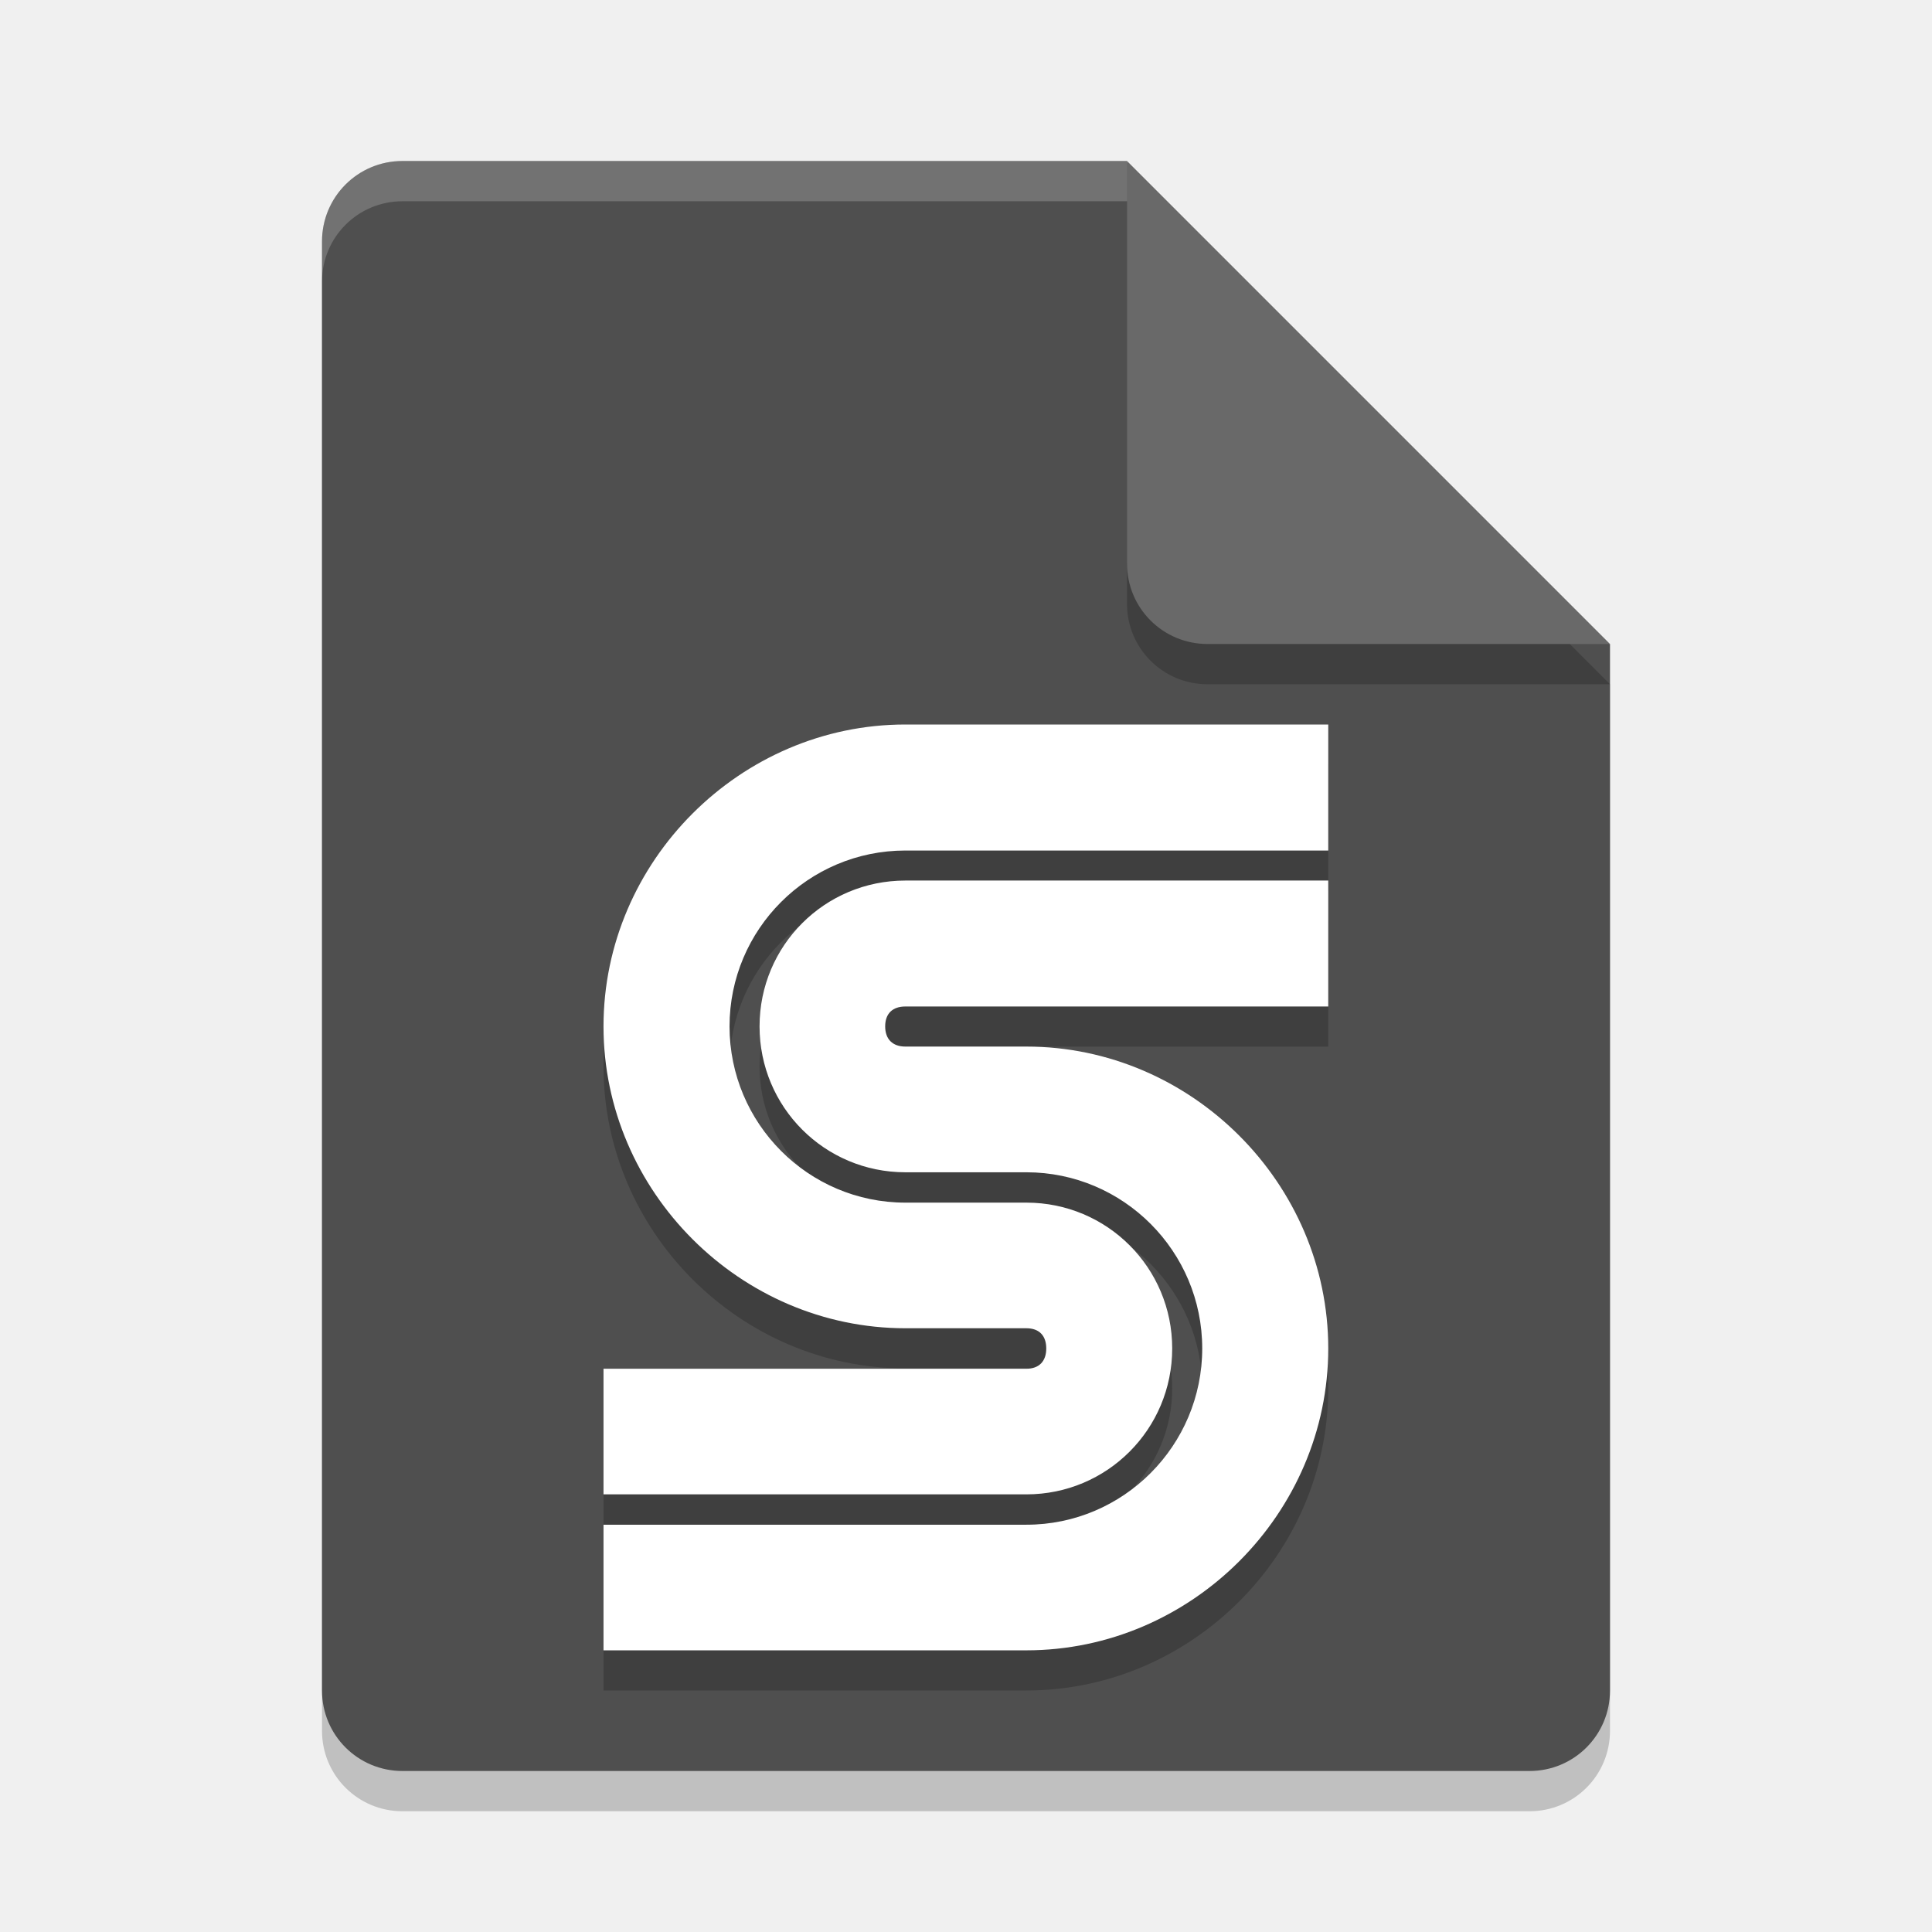
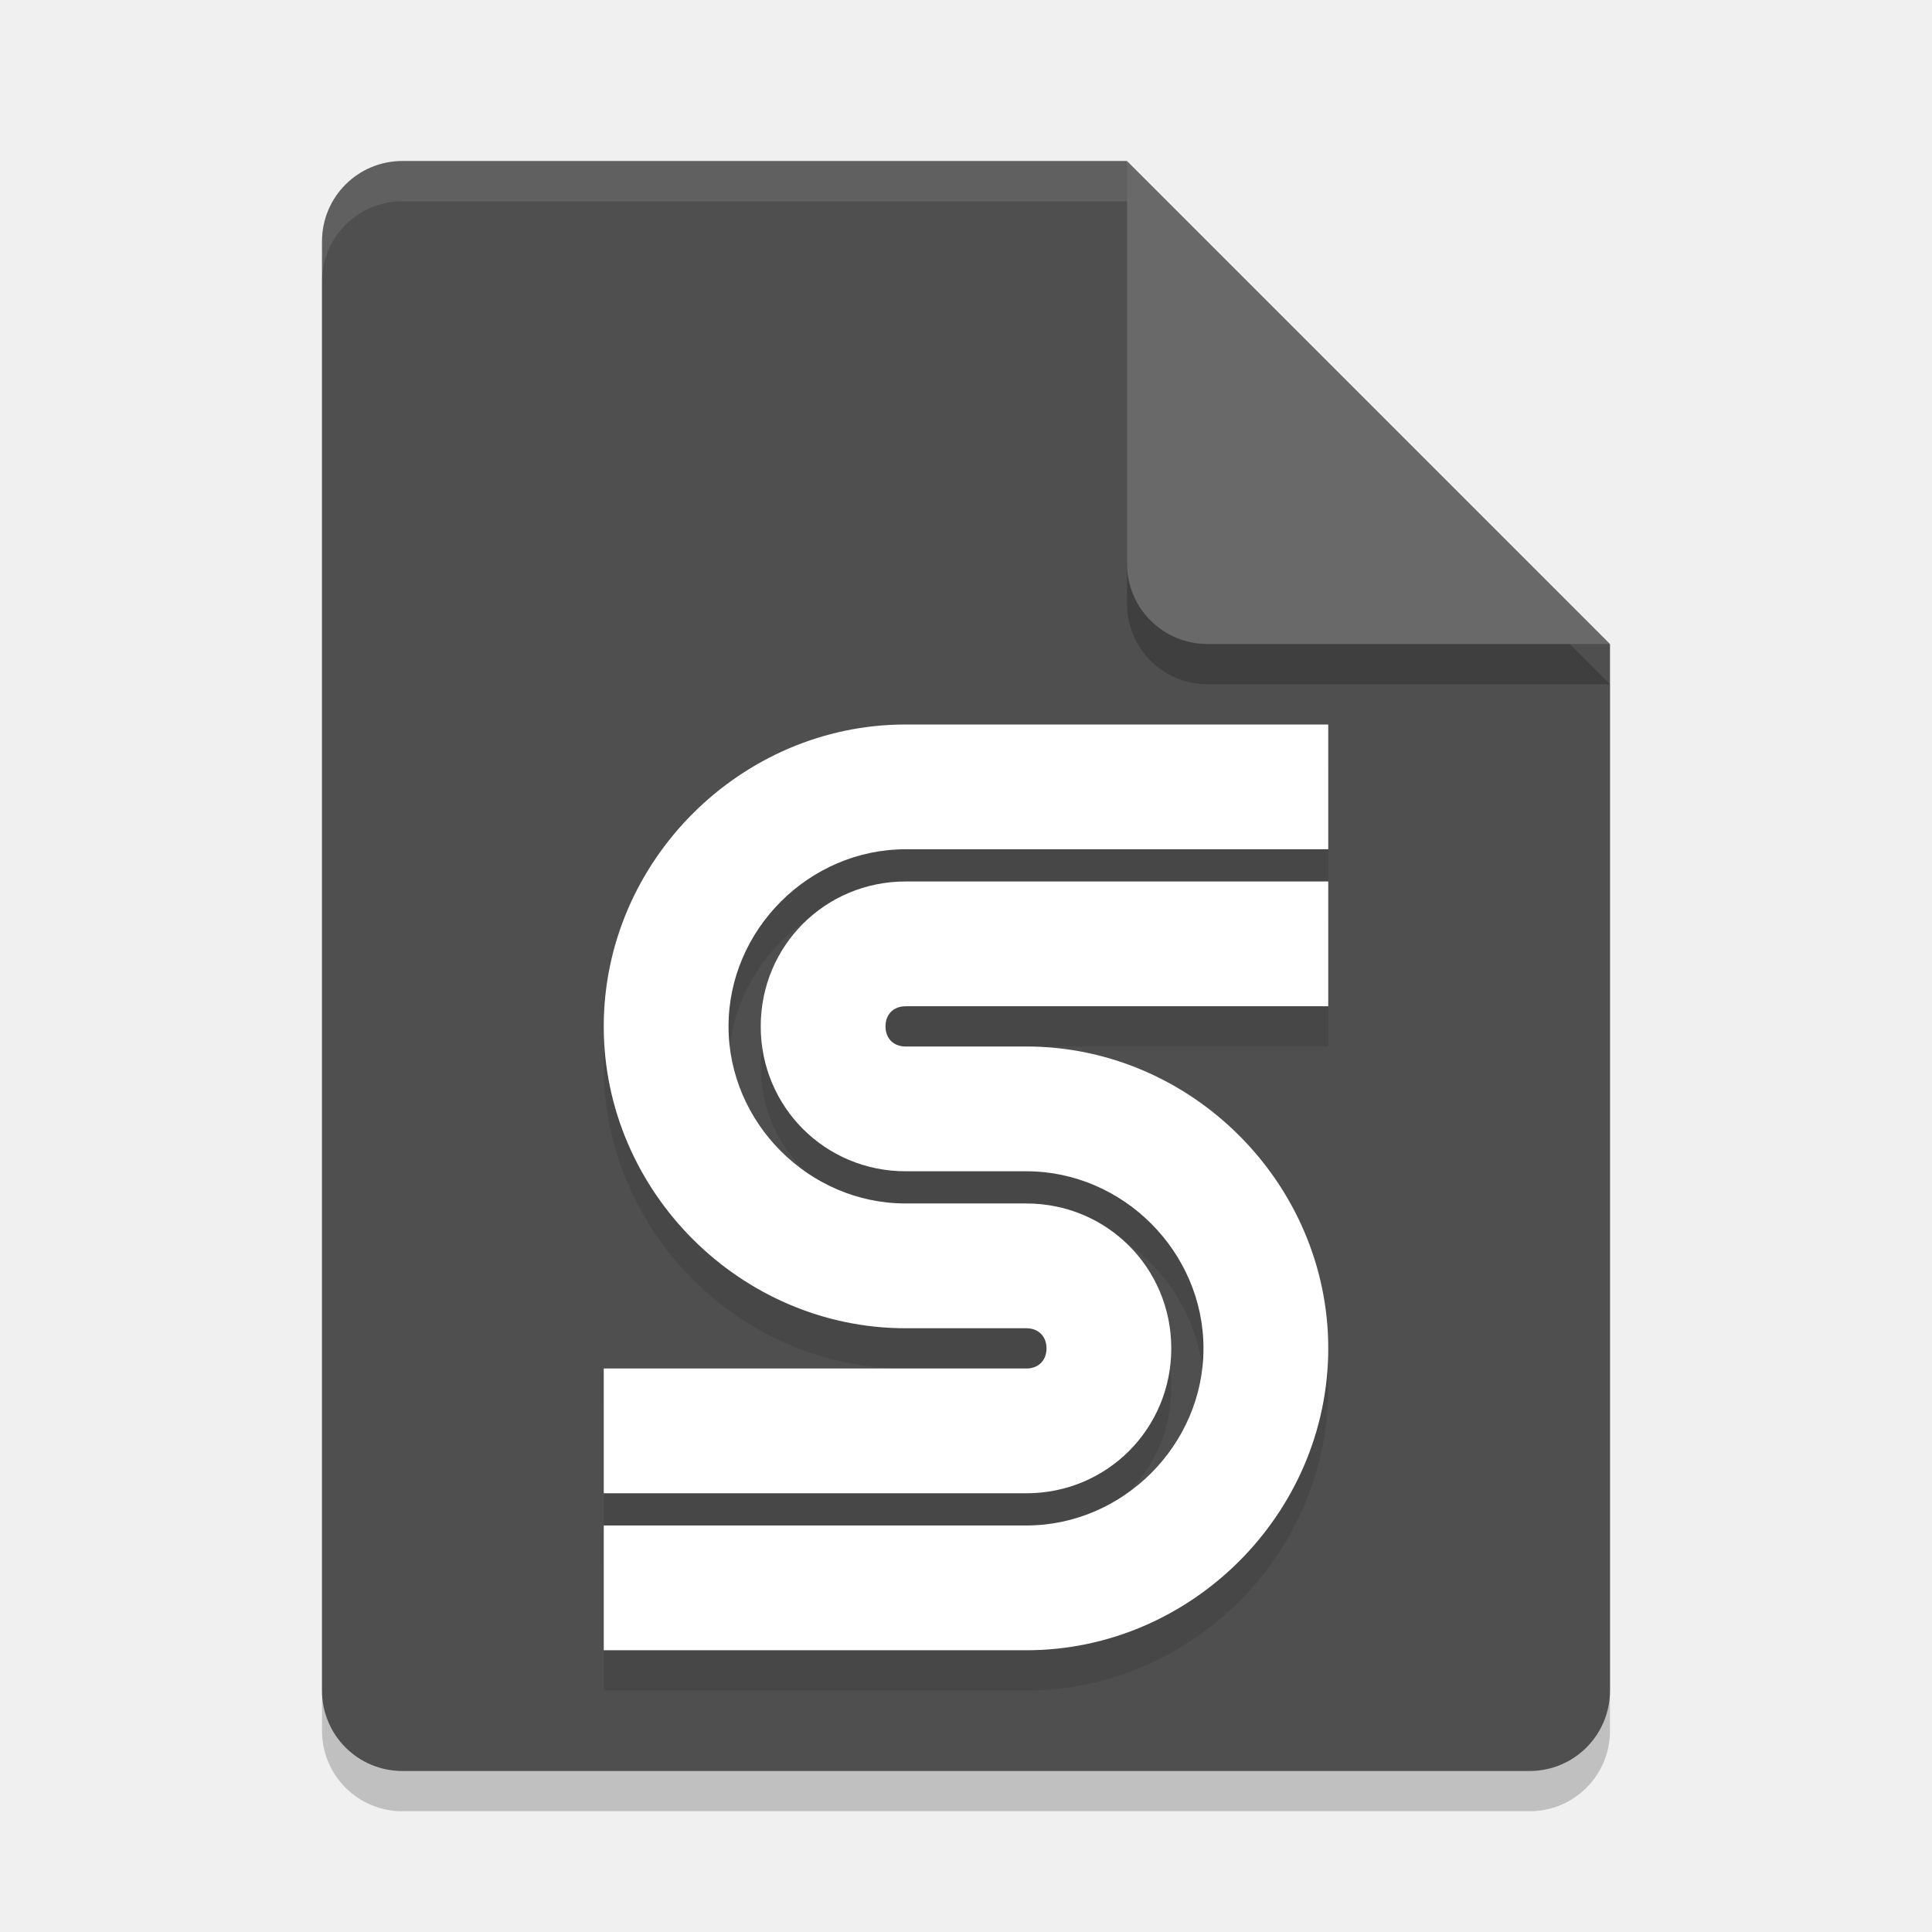
<svg xmlns="http://www.w3.org/2000/svg" width="48" height="48" version="1.1">
-   <path d="m10 5c-1.108 0-2 0.892-2 2v36c0 1.108 0.892 2 2 2h28c1.108 0 2-0.892 2-2v-26l-12-12z" style="opacity:.2" />
-   <path d="m10 4c-1.108 0-2 0.892-2 2v36c0 1.108 0.892 2 2 2h28c1.108 0 2-0.892 2-2v-26l-10-2-2-10z" style="fill:#4f4f4f" />
-   <path d="m40 17-12-12v10c0 1.108 0.892 2 2 2z" style="opacity:.2" />
-   <path d="m40 16-12-12v10c0 1.108 0.892 2 2 2z" style="fill:#696969" />
-   <path d="m10 4c-1.108 0-2 0.892-2 2v1c0-1.108 0.892-2 2-2h18v-1h-18z" style="fill:#ffffff;opacity:.2" />
-   <path d="m22.494 18.998c-4.101 0-7.5 3.399-7.5 7.5 0 4.101 3.399 7.5 7.5 7.5h3.006c0.318 0 0.494 0.184 0.494 0.502 0 0.318-0.177 0.504-0.494 0.504h-10.506v3.121h10.506c2.006 0 3.623-1.619 3.623-3.625 0-2.006-1.617-3.623-3.623-3.623h-3.006c-2.412 0-4.369-1.967-4.369-4.379 0-2.412 1.957-4.369 4.369-4.369h10.506v-3.131zm0 3.877c-2.006 0-3.623 1.617-3.623 3.623 0 2.006 1.617 3.625 3.623 3.625h3.006c2.412 0 4.369 1.965 4.369 4.377 0 2.412-1.957 4.379-4.369 4.379h-10.506v3.121h10.506c4.101 0 7.5-3.399 7.5-7.5 0-4.101-3.399-7.5-7.5-7.5h-3.006c-0.318 0-0.502-0.184-0.502-0.502 0-0.318 0.184-0.494 0.502-0.494h10.506v-3.129z" style="opacity:.2" />
-   <path d="m22.494 18c-4.101 0-7.5 3.399-7.5 7.5 0 4.101 3.399 7.5 7.5 7.5h3.006c0.318 0 0.494 0.184 0.494 0.502 0 0.318-0.177 0.504-0.494 0.504h-10.506v3.121h10.506c2.006 0 3.623-1.619 3.623-3.625 0-2.006-1.617-3.623-3.623-3.623h-3.006c-2.412 0-4.369-1.967-4.369-4.379 0-2.412 1.957-4.369 4.369-4.369h10.506v-3.131zm0 3.877c-2.006 0-3.623 1.617-3.623 3.623 0 2.006 1.617 3.625 3.623 3.625h3.006c2.412 0 4.369 1.965 4.369 4.377 0 2.412-1.957 4.379-4.369 4.379h-10.506v3.121h10.506c4.101 0 7.5-3.399 7.5-7.5s-3.399-7.5-7.5-7.5h-3.006c-0.318 0-0.502-0.184-0.502-0.502 0-0.318 0.184-0.494 0.502-0.494h10.506v-3.129z" style="fill:#ffffff" />
+   <path style="opacity:0.2" d="m10 5c-1.108 0-2 0.892-2 2v36c0 1.108 0.892 2 2 2h28c1.108 0 2-0.892 2-2v-26l-12-12z" />
+   <path style="fill:#4f4f4f" d="m10 4c-1.108 0-2 0.892-2 2v36c0 1.108 0.892 2 2 2h28c1.108 0 2-0.892 2-2v-26l-10-2-2-10z" />
+   <path style="opacity:0.2" d="m40 17-12-12v10c0 1.108 0.892 2 2 2z" />
+   <path style="fill:#696969" d="m40 16-12-12v10c0 1.108 0.892 2 2 2z" />
+   <path style="fill:#ffffff;opacity:0.1" d="m10 4c-1.108 0-2 0.892-2 2v1c0-1.108 0.892-2 2-2h18v-1h-18z" />
+   <path style="opacity:0.1" d="m 22.5 19 c -4.1 0-7.5 3.4-7.5 7.5 0 4.1 3.4 7.5 7.5 7.5 h 3 c 0.3 0 0.5 0.2 0.5 0.5 0 0.3-0.2 0.5-0.5 0.5 h -10.5 v 3.1 h 10.5 c 2 0 3.6-1.6 3.6-3.6 0-2-1.6-3.6-3.6-3.6 h -3 c -2.4 0-4.4-2-4.4-4.4 0-2.4 2-4.4 4.4-4.4 h 10.5 v -3.1 z m 0 3.9 c -2 0-3.6 1.6-3.6 3.6 0 2 1.6 3.6 3.6 3.6 h 3 c 2.4 0 4.4 2 4.4 4.4 0 2.4-2 4.4-4.4 4.4 h -10.5 v 3.1 h 10.5 c 4.1 0 7.5-3.4 7.5-7.5 0-4.1-3.4-7.5-7.5-7.5 h -3 c -0.3 0-0.5-0.2-0.5-0.5 0-0.3 0.2-0.5 0.5-0.5 h 10.5 v -3.1 z" />
+   <path style="fill:#ffffff" d="m 22.5 18 c -4.1 0-7.5 3.4-7.5 7.5 0 4.1 3.4 7.5 7.5 7.5 h 3 c 0.3 0 0.5 0.2 0.5 0.5 0 0.3-0.2 0.5-0.5 0.5 h -10.5 v 3.1 h 10.5 c 2 0 3.6-1.6 3.6-3.6 0-2-1.6-3.6-3.6-3.6 h -3 c -2.4 0-4.4-2-4.4-4.4 0-2.4 2-4.4 4.4-4.4 h 10.5 v -3.1 z m 0 3.9 c -2 0-3.6 1.6-3.6 3.6 0 2 1.6 3.6 3.6 3.6 h 3 c 2.4 0 4.4 2 4.4 4.4 0 2.4-2 4.4-4.4 4.4 h -10.5 v 3.1 h 10.5 c 4.1 0 7.5-3.4 7.5-7.5 s -3.4-7.5-7.5-7.5 h -3 c -0.3 0-0.5-0.2-0.5-0.5 0-0.3 0.2-0.5 0.5-0.5 h 10.5 v -3.1 z" />
</svg>
